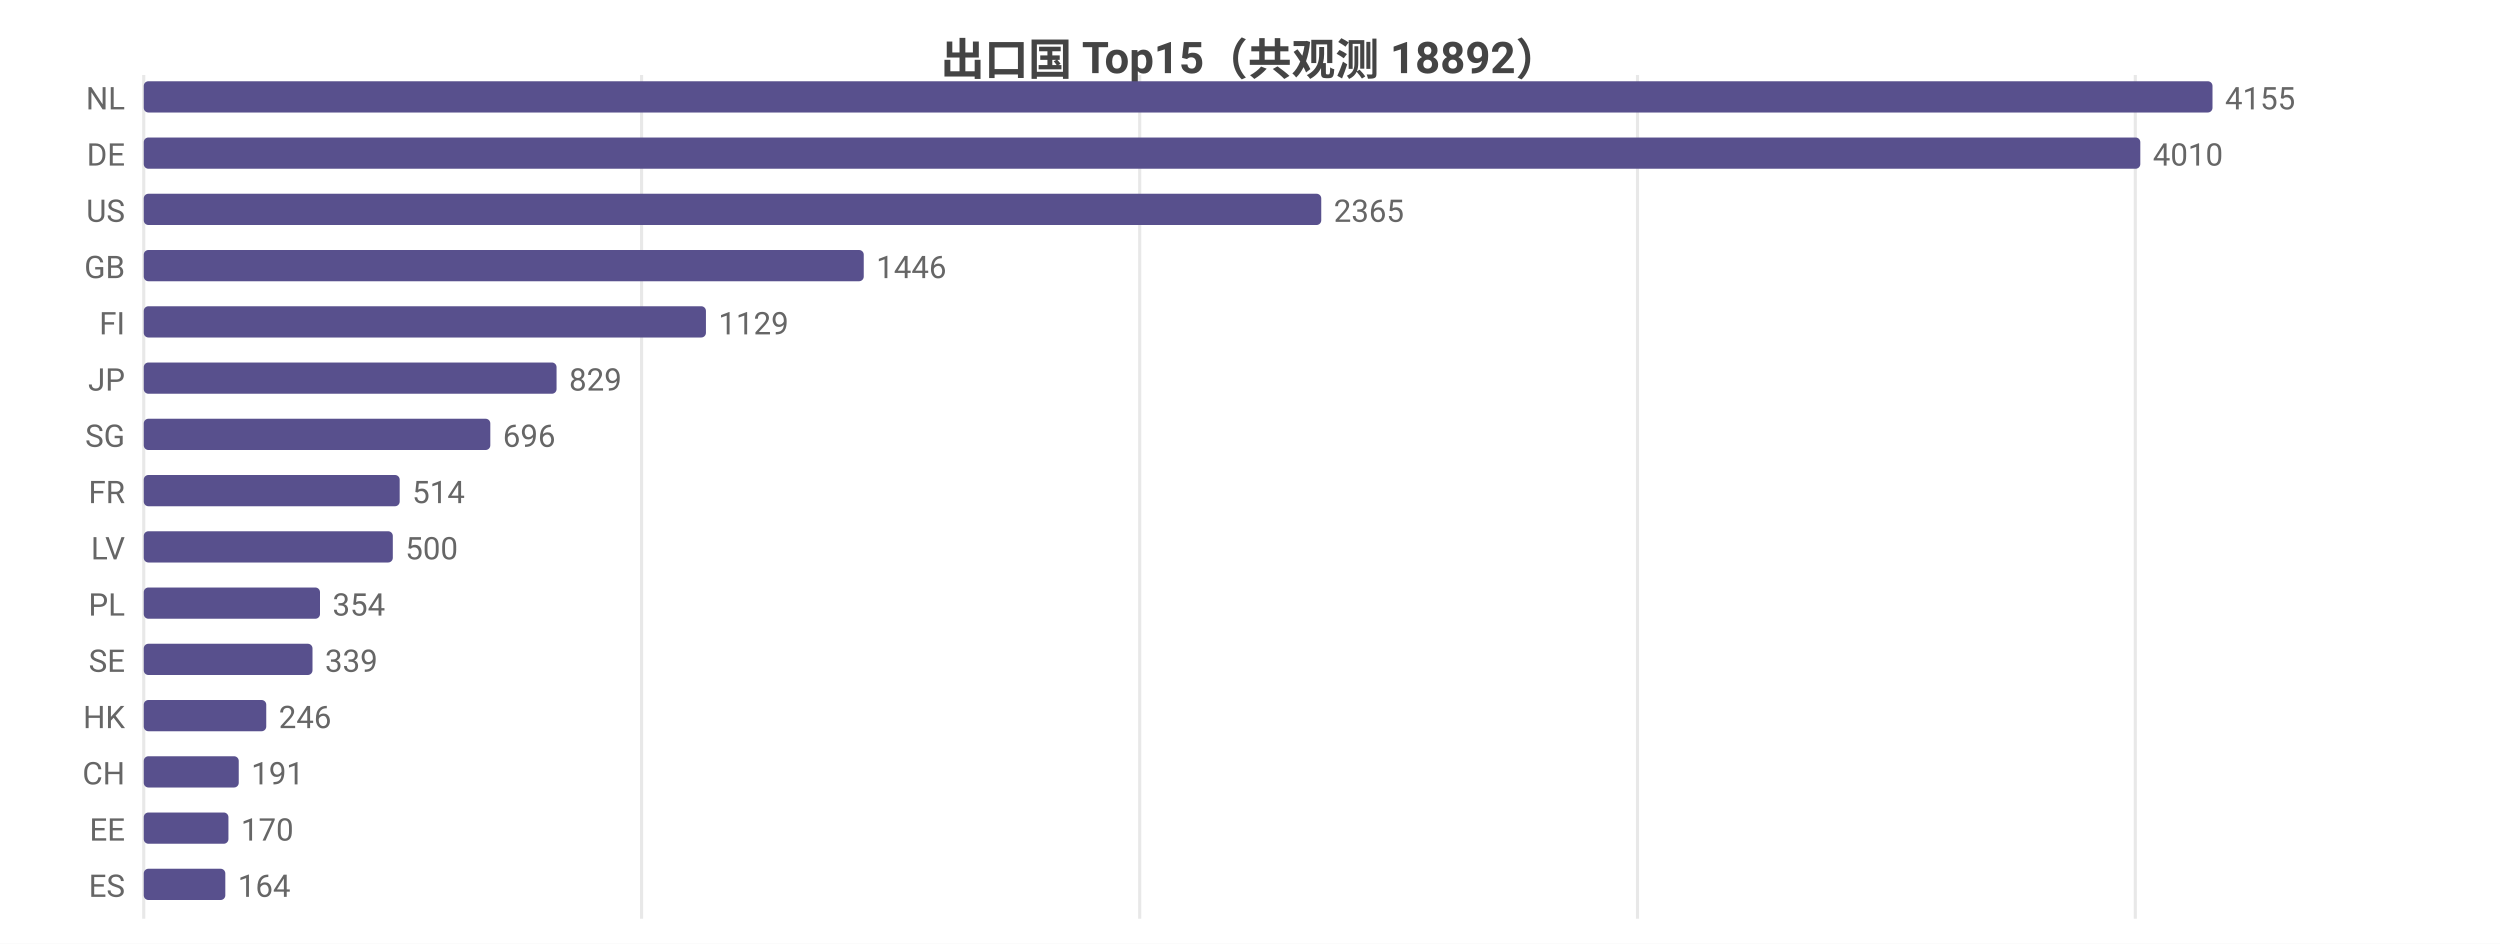
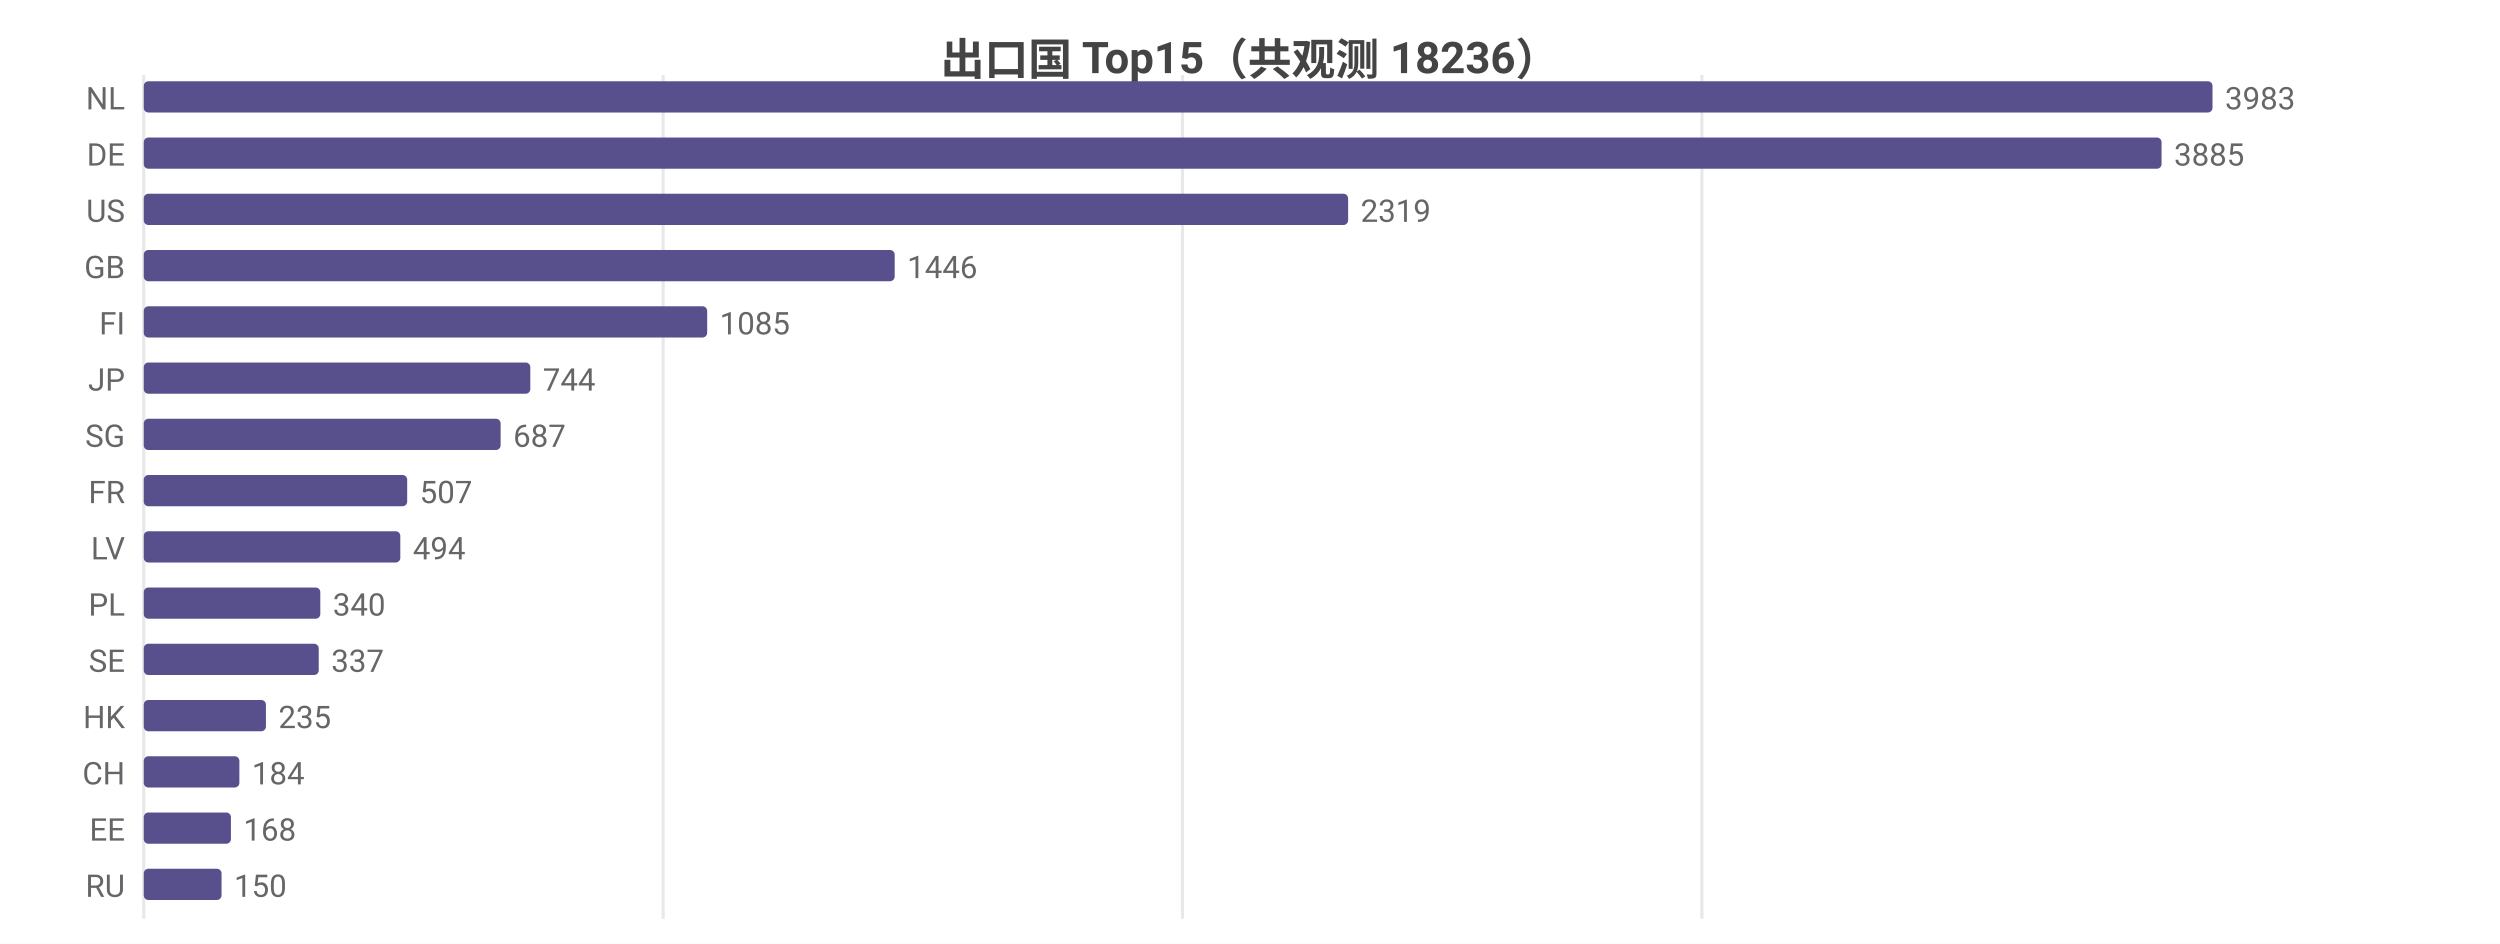
<svg xmlns="http://www.w3.org/2000/svg" width="800" height="302" viewBox="0 0 800 302">
  <rect width="800" height="302" fill="#ffffff" />
  <style>text{font-family:system-ui,-apple-system,'Segoe UI',Roboto,'PingFang SC','Microsoft YaHei','Noto Sans CJK SC',sans-serif}.g{stroke:#e8e8e8;stroke-width:1}.a{stroke:#999;stroke-width:1}.t{font-size:10px;fill:#666}.m{font-size:10px;text-anchor:middle;fill:#666}.e{font-size:10px;text-anchor:end;fill:#666}.l{font-size:11px;fill:#333}.tt{font-size:14px;font-weight:600;text-anchor:middle;fill:#444}.em{font-size:13px;text-anchor:middle;fill:#999}</style>
-   <text class="tt" x="400.0" y="24">出口国 Top15（共观测 18892）</text>
+   <text class="tt" x="400.0" y="24">出口国 Top15（共观测 18236）</text>
  <line class="g" x1="46" y1="24" x2="46" y2="294" />
-   <line class="g" x1="205.3" y1="24" x2="205.3" y2="294" />
-   <line class="g" x1="364.7" y1="24" x2="364.7" y2="294" />
-   <line class="g" x1="524.0" y1="24" x2="524.0" y2="294" />
-   <line class="g" x1="683.3" y1="24" x2="683.3" y2="294" />
+   <line class="g" x1="212.2" y1="24" x2="212.2" y2="294" />
+   <line class="g" x1="378.4" y1="24" x2="378.4" y2="294" />
+   <line class="g" x1="544.6" y1="24" x2="544.6" y2="294" />
  <text class="e" x="40" y="35">NL</text>
  <rect x="46" y="26" width="662" height="10" fill="#58508d" rx="1.5" />
-   <text class="t" x="712" y="35">4155</text>
+   <text class="t" x="712" y="35">3983</text>
  <text class="e" x="40" y="53">DE</text>
-   <rect x="46" y="44" width="638.9" height="10" fill="#58508d" rx="1.5" />
-   <text class="t" x="688.9" y="53">4010</text>
+   <rect x="46" y="44" width="645.7" height="10" fill="#58508d" rx="1.5" />
+   <text class="t" x="695.7" y="53">3885</text>
  <text class="e" x="40" y="71">US</text>
-   <rect x="46" y="62" width="376.8" height="10" fill="#58508d" rx="1.5" />
-   <text class="t" x="426.8" y="71">2365</text>
+   <rect x="46" y="62" width="385.4" height="10" fill="#58508d" rx="1.5" />
+   <text class="t" x="435.4" y="71">2319</text>
  <text class="e" x="40" y="89">GB</text>
-   <rect x="46" y="80" width="230.4" height="10" fill="#58508d" rx="1.5" />
-   <text class="t" x="280.4" y="89">1446</text>
+   <rect x="46" y="80" width="240.3" height="10" fill="#58508d" rx="1.5" />
+   <text class="t" x="290.3" y="89">1446</text>
  <text class="e" x="40" y="107">FI</text>
-   <rect x="46" y="98" width="179.9" height="10" fill="#58508d" rx="1.5" />
-   <text class="t" x="229.9" y="107">1129</text>
+   <rect x="46" y="98" width="180.3" height="10" fill="#58508d" rx="1.5" />
+   <text class="t" x="230.3" y="107">1085</text>
  <text class="e" x="40" y="125">JP</text>
-   <rect x="46" y="116" width="132.1" height="10" fill="#58508d" rx="1.5" />
-   <text class="t" x="182.1" y="125">829</text>
+   <rect x="46" y="116" width="123.7" height="10" fill="#58508d" rx="1.5" />
+   <text class="t" x="173.7" y="125">744</text>
  <text class="e" x="40" y="143">SG</text>
-   <rect x="46" y="134" width="110.9" height="10" fill="#58508d" rx="1.5" />
-   <text class="t" x="160.9" y="143">696</text>
+   <rect x="46" y="134" width="114.2" height="10" fill="#58508d" rx="1.5" />
+   <text class="t" x="164.2" y="143">687</text>
  <text class="e" x="40" y="161">FR</text>
-   <rect x="46" y="152" width="81.9" height="10" fill="#58508d" rx="1.5" />
-   <text class="t" x="131.9" y="161">514</text>
+   <rect x="46" y="152" width="84.3" height="10" fill="#58508d" rx="1.5" />
+   <text class="t" x="134.3" y="161">507</text>
  <text class="e" x="40" y="179">LV</text>
-   <rect x="46" y="170" width="79.7" height="10" fill="#58508d" rx="1.5" />
-   <text class="t" x="129.7" y="179">500</text>
+   <rect x="46" y="170" width="82.1" height="10" fill="#58508d" rx="1.5" />
+   <text class="t" x="132.1" y="179">494</text>
  <text class="e" x="40" y="197">PL</text>
-   <rect x="46" y="188" width="56.4" height="10" fill="#58508d" rx="1.5" />
-   <text class="t" x="106.4" y="197">354</text>
+   <rect x="46" y="188" width="56.5" height="10" fill="#58508d" rx="1.5" />
+   <text class="t" x="106.5" y="197">340</text>
  <text class="e" x="40" y="215">SE</text>
-   <rect x="46" y="206" width="54.0" height="10" fill="#58508d" rx="1.5" />
-   <text class="t" x="104.0" y="215">339</text>
+   <rect x="46" y="206" width="56.0" height="10" fill="#58508d" rx="1.5" />
+   <text class="t" x="106.0" y="215">337</text>
  <text class="e" x="40" y="233">HK</text>
-   <rect x="46" y="224" width="39.2" height="10" fill="#58508d" rx="1.5" />
-   <text class="t" x="89.2" y="233">246</text>
+   <rect x="46" y="224" width="39.1" height="10" fill="#58508d" rx="1.5" />
+   <text class="t" x="89.1" y="233">235</text>
  <text class="e" x="40" y="251">CH</text>
-   <rect x="46" y="242" width="30.4" height="10" fill="#58508d" rx="1.5" />
-   <text class="t" x="80.4" y="251">191</text>
+   <rect x="46" y="242" width="30.6" height="10" fill="#58508d" rx="1.5" />
+   <text class="t" x="80.6" y="251">184</text>
  <text class="e" x="40" y="269">EE</text>
-   <rect x="46" y="260" width="27.1" height="10" fill="#58508d" rx="1.5" />
-   <text class="t" x="77.1" y="269">170</text>
-   <text class="e" x="40" y="287">ES</text>
-   <rect x="46" y="278" width="26.1" height="10" fill="#58508d" rx="1.5" />
-   <text class="t" x="76.1" y="287">164</text>
+   <rect x="46" y="260" width="27.9" height="10" fill="#58508d" rx="1.5" />
+   <text class="t" x="77.9" y="269">168</text>
+   <text class="e" x="40" y="287">RU</text>
+   <rect x="46" y="278" width="24.9" height="10" fill="#58508d" rx="1.5" />
+   <text class="t" x="74.9" y="287">150</text>
</svg>
